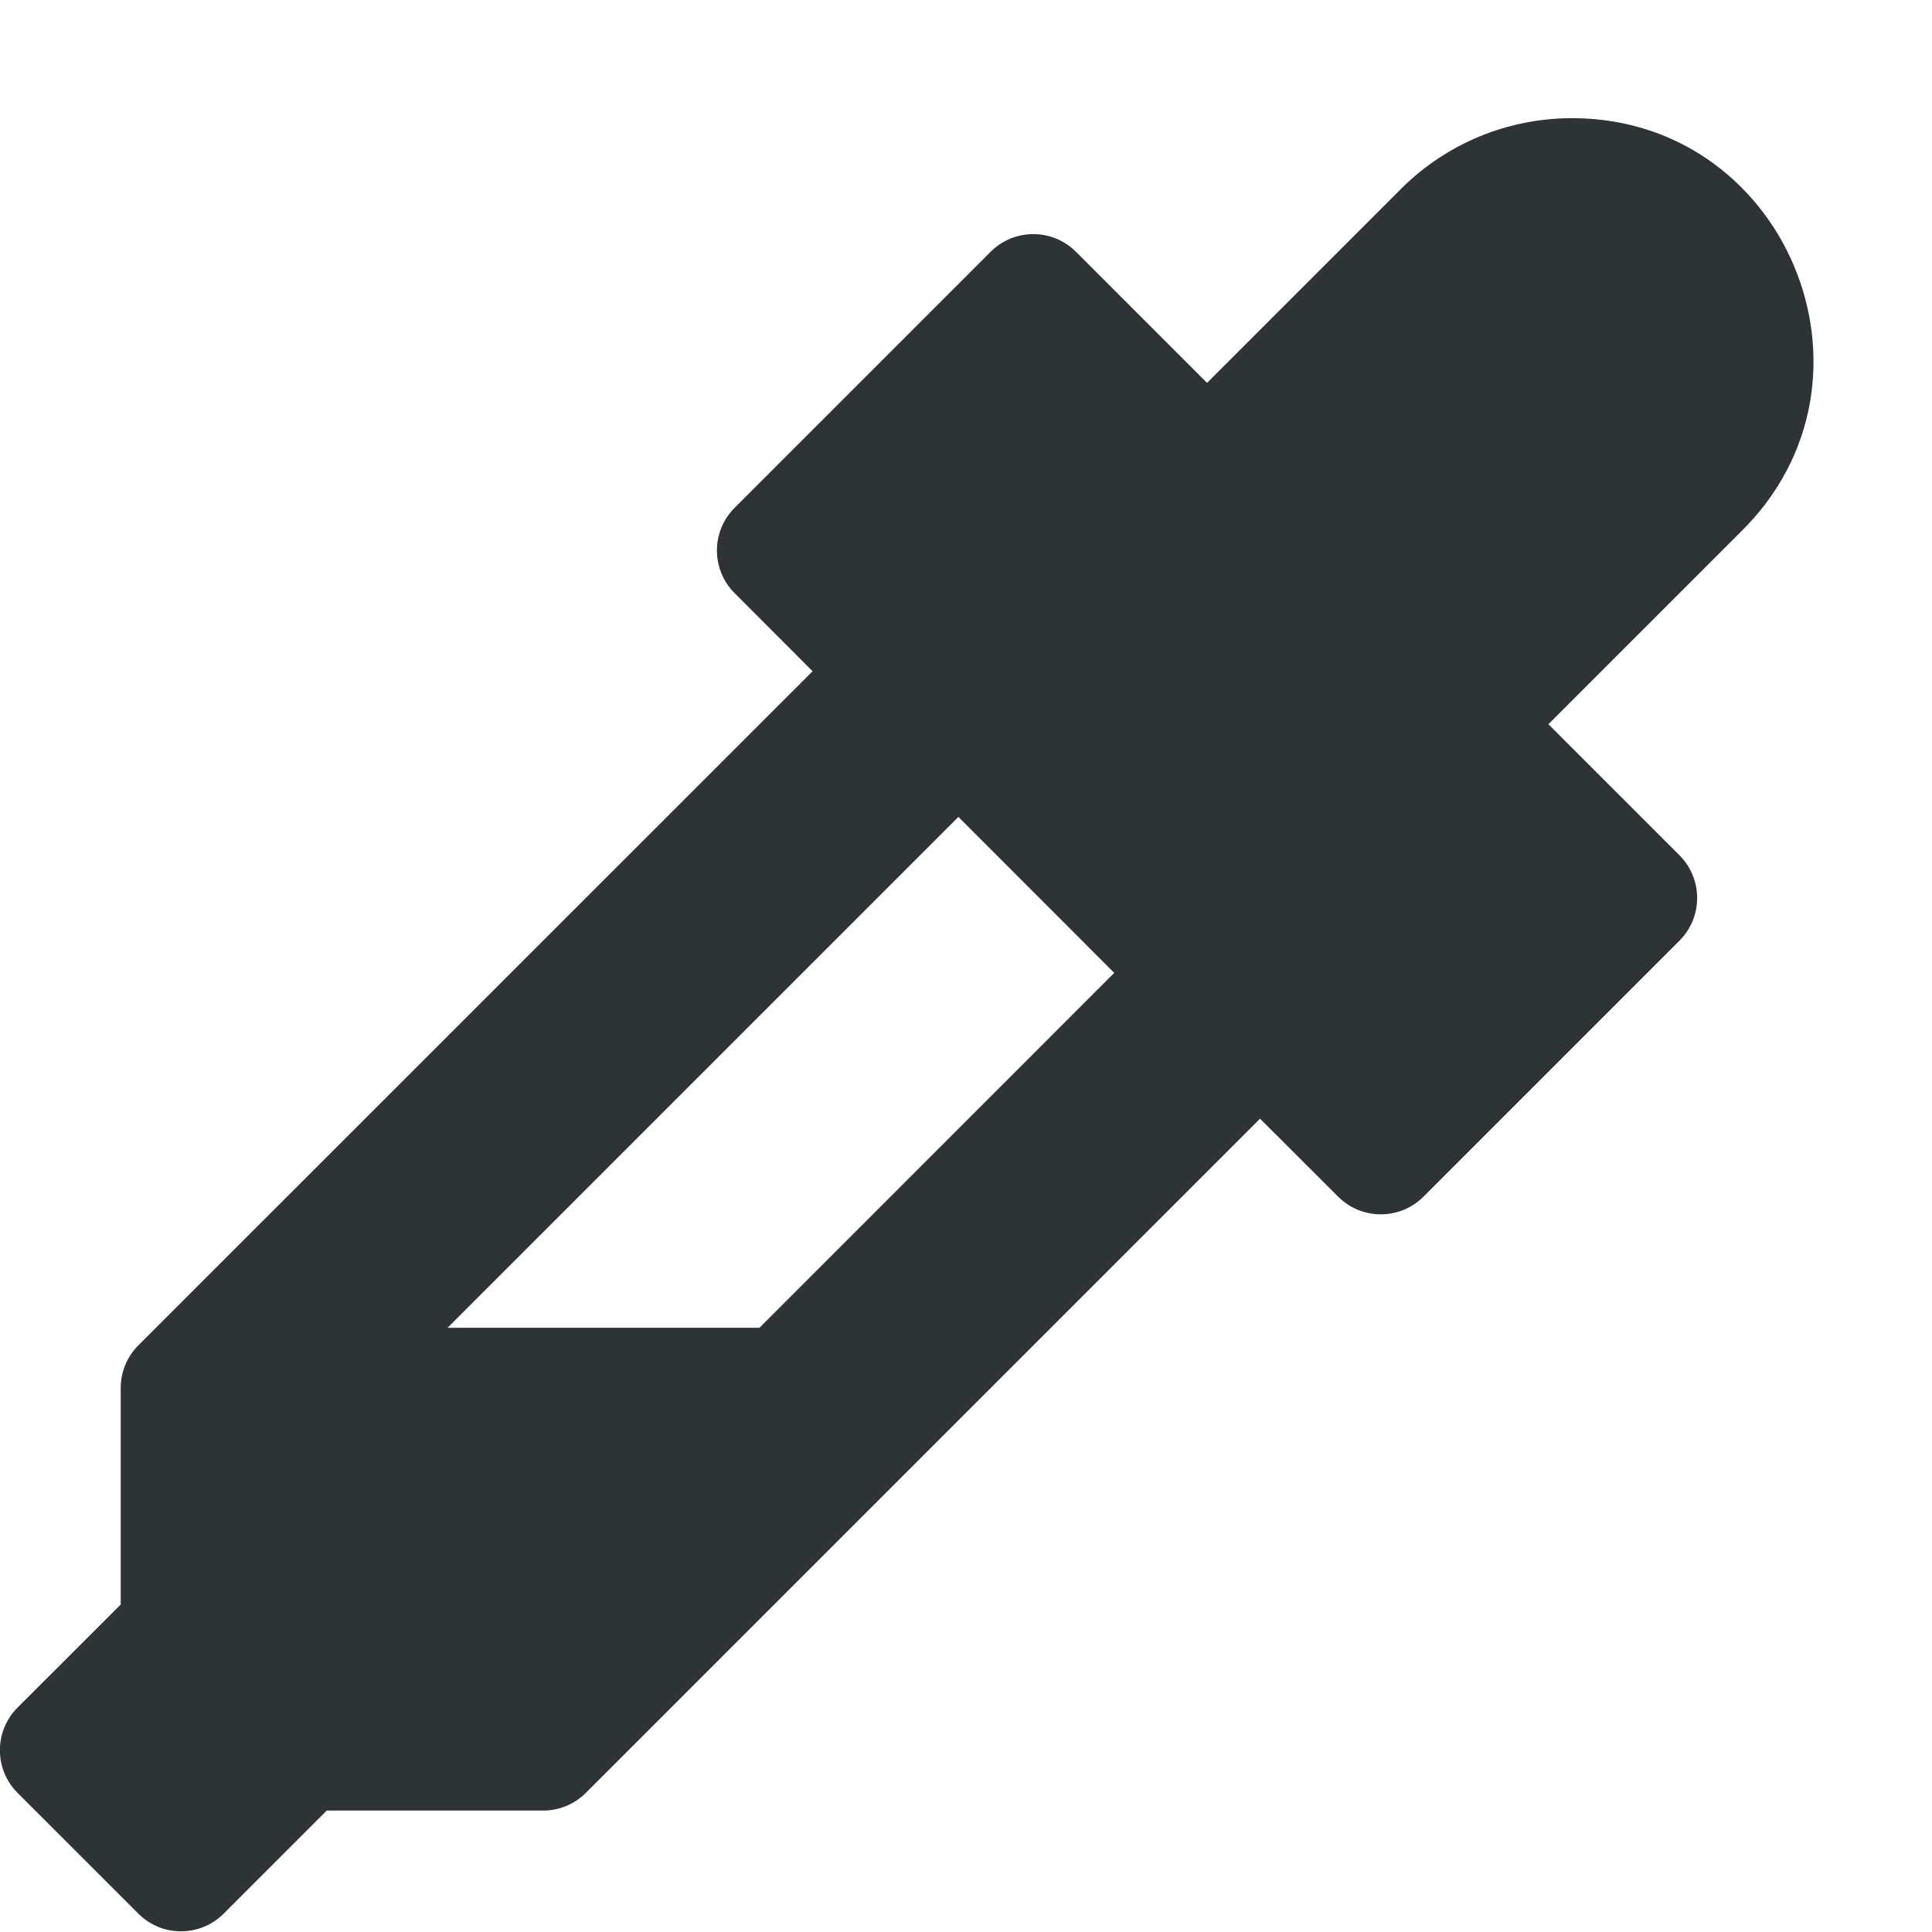
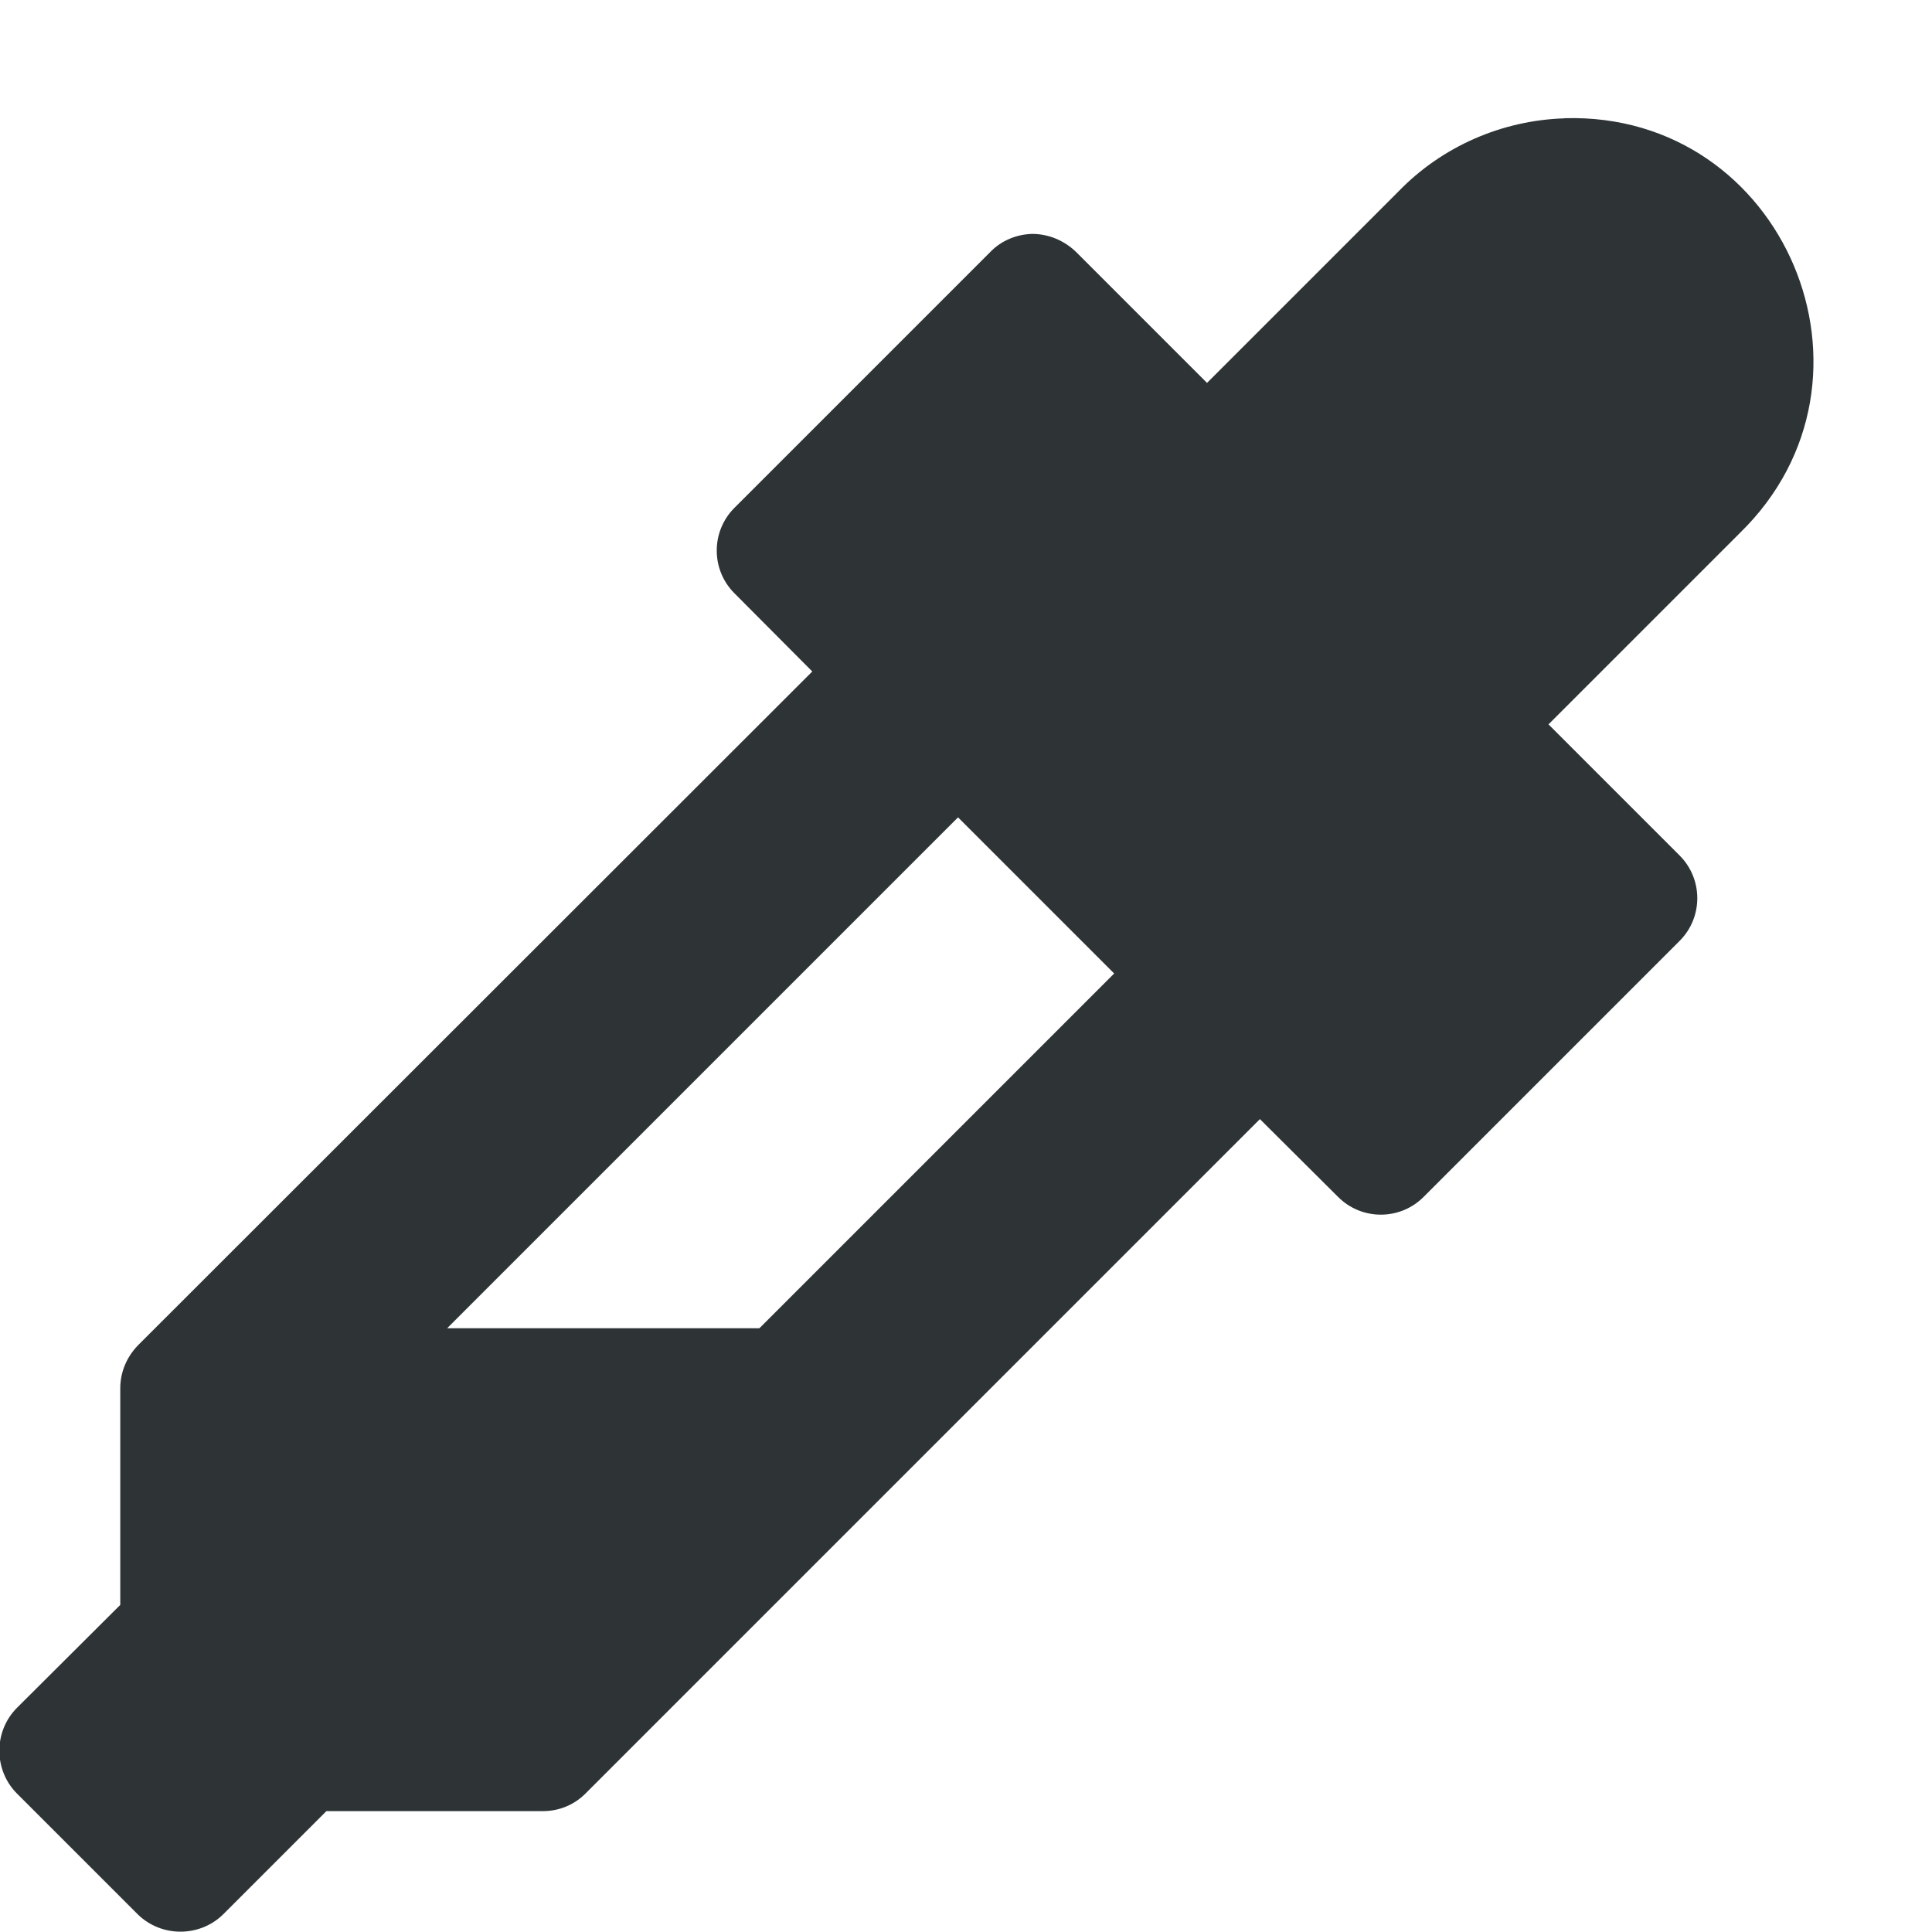
- <svg xmlns="http://www.w3.org/2000/svg" width="16.006" height="16">
-   <path d="M12.96.98a2 2 0 00-1.374.606L10 3.172 8.914 2.086a.5.5 0 00-.707 0L6.086 4.207a.5.5 0 000 .707l.646.647-5.586 5.585A.5.5 0 001 11.5v1.793l-.854.853a.5.5 0 000 .708l1 1a.5.5 0 00.707 0L2.707 15H4.5a.5.5 0 00.353-.146l5.586-5.586.647.646a.5.5 0 00.707 0l2.121-2.121a.5.5 0 000-.707L12.828 6l1.586-1.586c1.308-1.272.37-3.487-1.453-3.434zM7.94 6.768L9.231 8.06 6.292 11H3.708z" style="line-height:normal;font-variant-ligatures:normal;font-variant-position:normal;font-variant-caps:normal;font-variant-numeric:normal;font-variant-alternates:normal;font-feature-settings:normal;text-indent:0;text-align:start;text-decoration-line:none;text-decoration-style:solid;text-decoration-color:#000;text-transform:none;text-orientation:mixed;shape-padding:0;isolation:auto;mix-blend-mode:normal" color="#000" font-weight="400" font-family="sans-serif" overflow="visible" fill="#2e3436" fill-rule="evenodd" />
+ <svg xmlns="http://www.w3.org/2000/svg" height="16px" viewBox="0 0 16 16" width="16px">
+   <path d="m 12.957 0.98 c -0.52 0.016 -1.016 0.234 -1.375 0.605 l -1.586 1.586 l -1.086 -1.086 c -0.098 -0.094 -0.227 -0.148 -0.363 -0.148 c -0.129 0.004 -0.254 0.055 -0.344 0.148 l -2.121 2.121 c -0.195 0.195 -0.195 0.512 0 0.707 l 0.645 0.648 l -5.586 5.582 c -0.094 0.098 -0.145 0.223 -0.145 0.355 v 1.793 l -0.855 0.852 c -0.195 0.195 -0.195 0.516 0 0.711 l 1 1 c 0.195 0.191 0.512 0.191 0.707 0 l 0.855 -0.855 h 1.793 c 0.133 0 0.258 -0.051 0.352 -0.145 l 5.586 -5.586 l 0.648 0.645 c 0.195 0.195 0.512 0.195 0.707 0 l 2.121 -2.121 c 0.195 -0.195 0.195 -0.512 0 -0.707 l -1.086 -1.086 l 1.586 -1.586 c 1.305 -1.273 0.367 -3.488 -1.453 -3.434 z m -5.023 5.789 l 1.293 1.293 l -2.938 2.938 h -2.586 z m 0 0" fill="#2e3436" fill-rule="evenodd" />
</svg>
